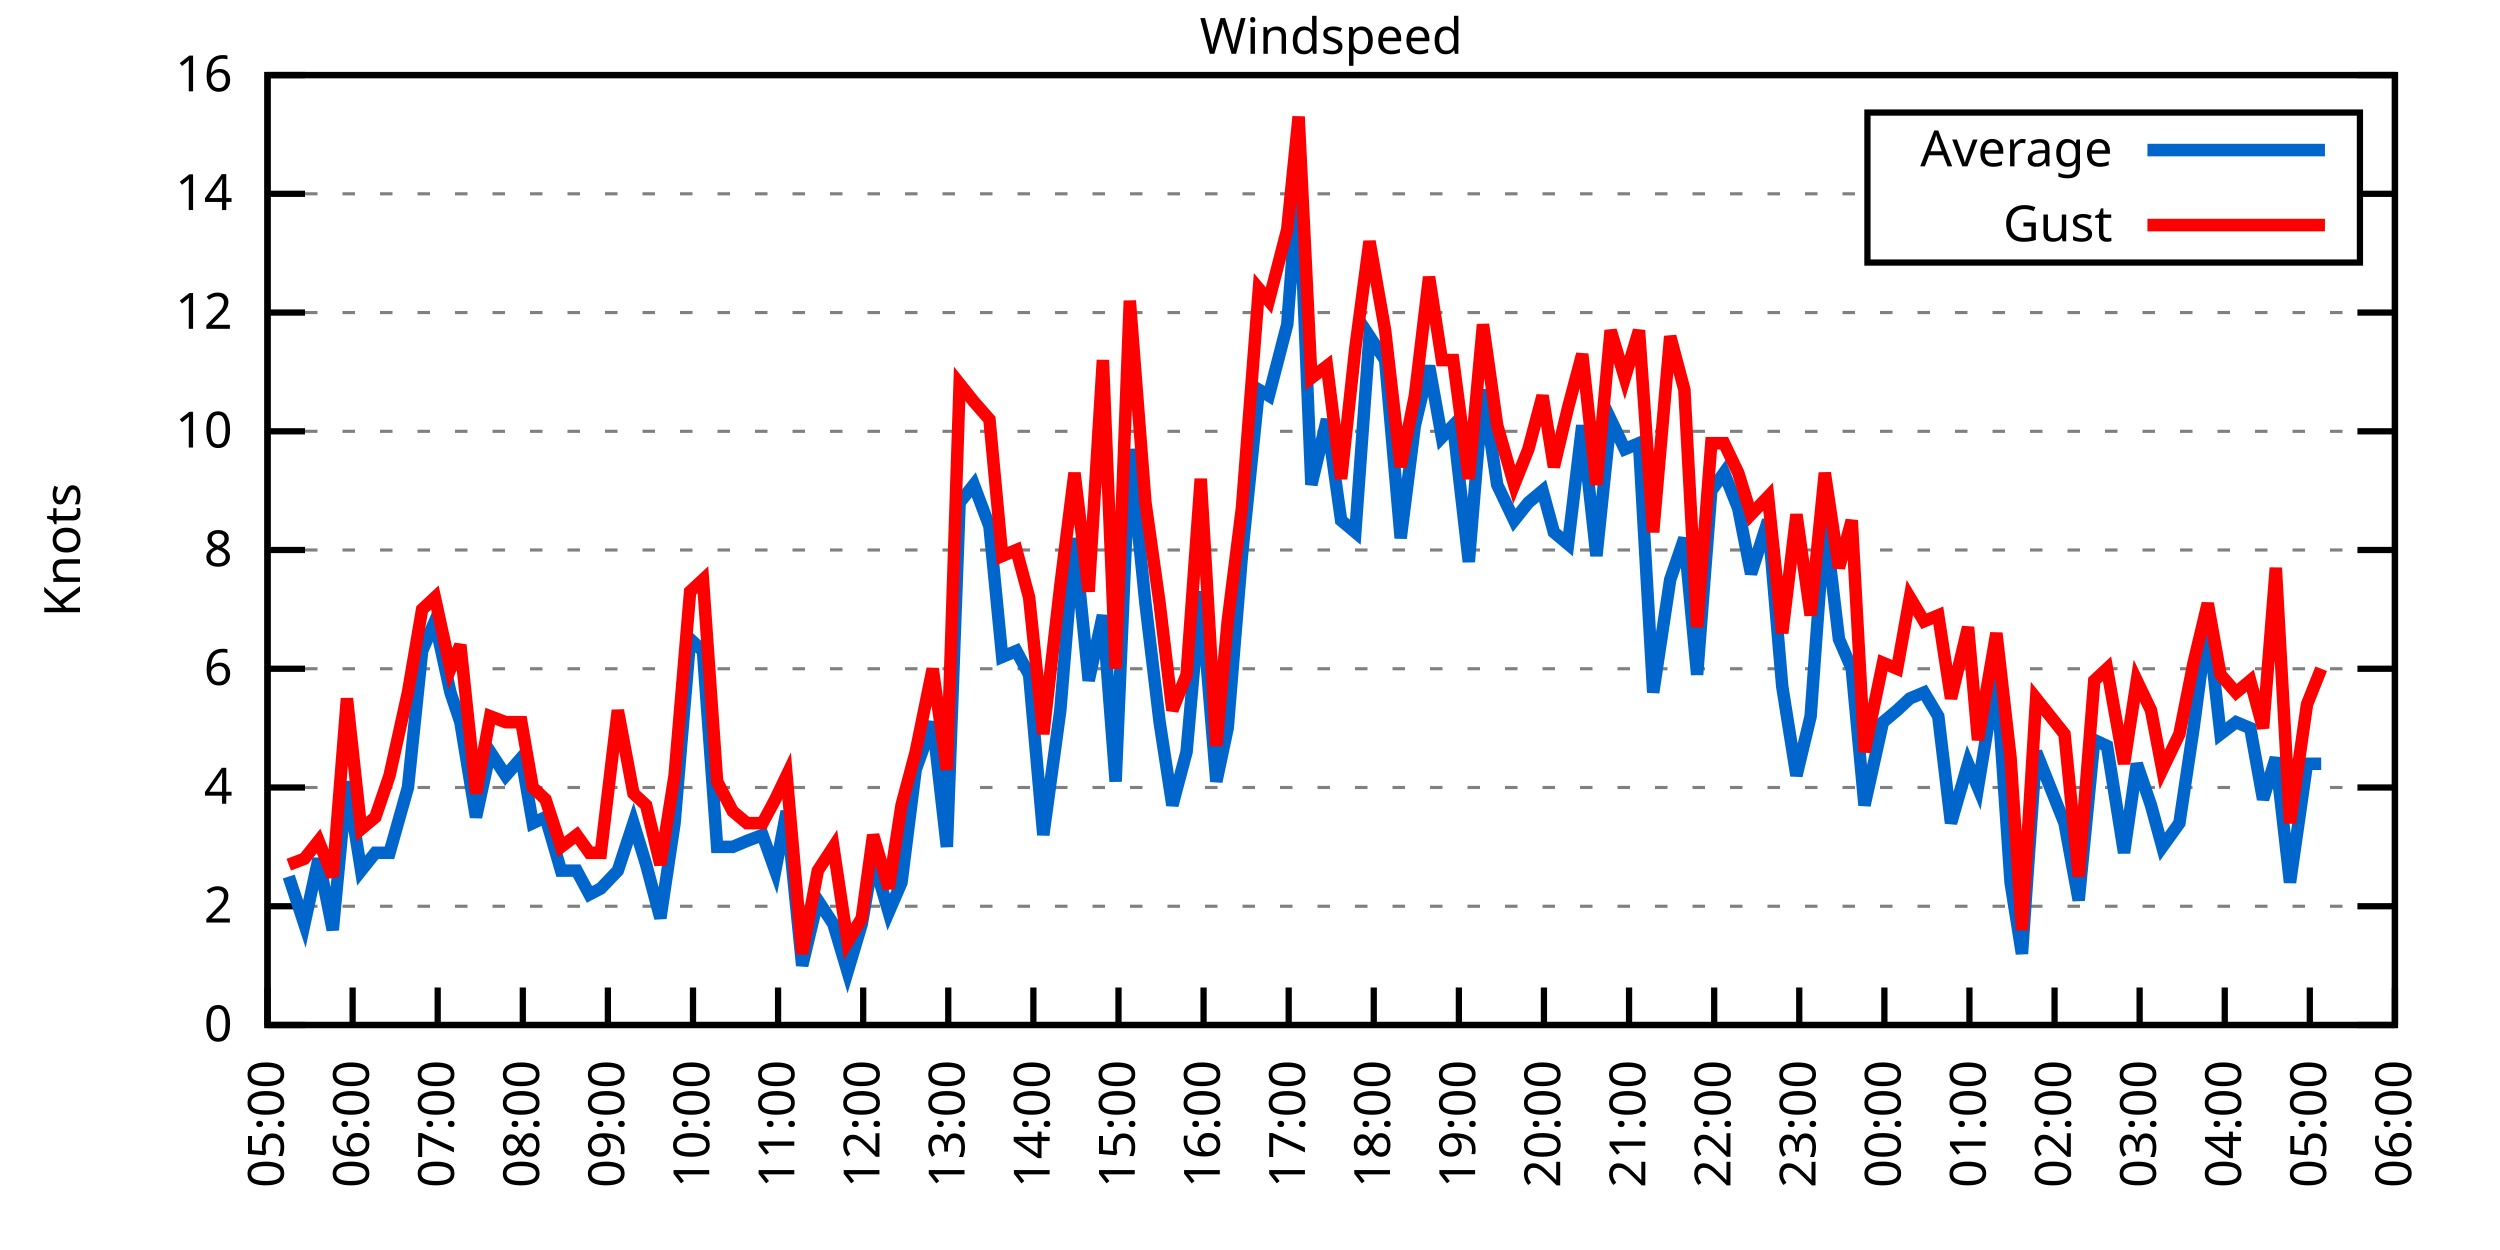
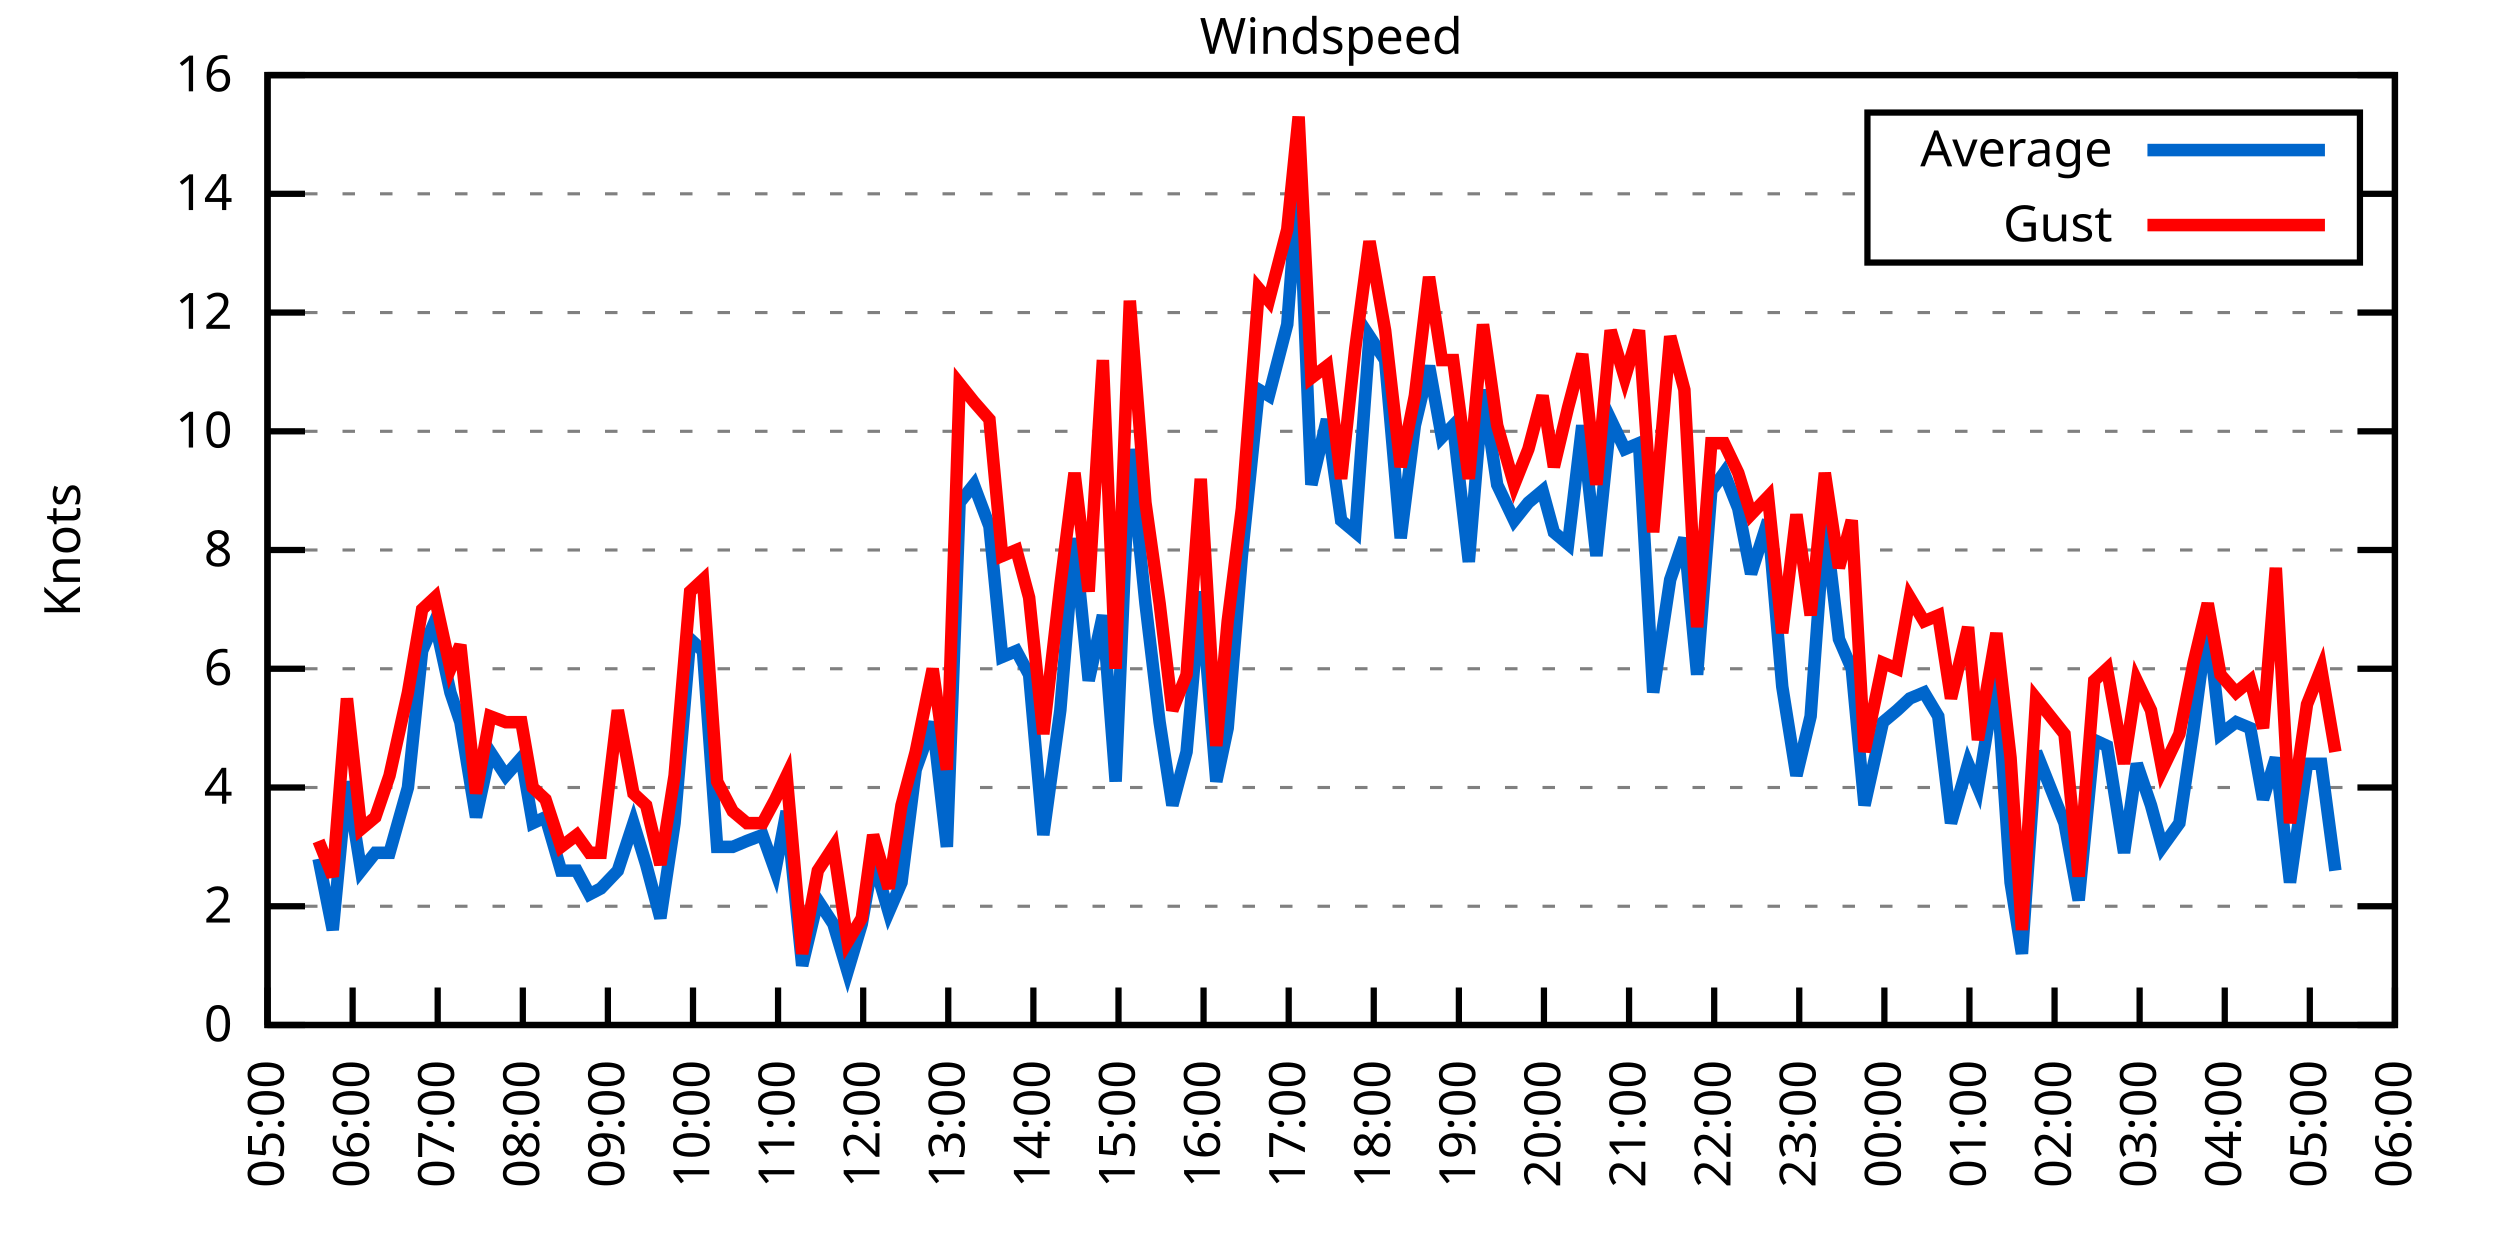
<svg xmlns="http://www.w3.org/2000/svg" xmlns:xlink="http://www.w3.org/1999/xlink" width="400" height="200" viewBox="0 0 400 200">
  <g id="gnuplot_canvas">
    <rect x="0" y="0" width="400" height="200" fill="none" />
    <defs>
      <circle id="gpDot" r="0.5" stroke-width="0.5" stroke="currentColor" />
      <path id="gpPt0" stroke-width="0.333" stroke="currentColor" d="M-1,0 h2 M0,-1 v2" />
      <path id="gpPt1" stroke-width="0.333" stroke="currentColor" d="M-1,-1 L1,1 M1,-1 L-1,1" />
      <path id="gpPt2" stroke-width="0.333" stroke="currentColor" d="M-1,0 L1,0 M0,-1 L0,1 M-1,-1 L1,1 M-1,1 L1,-1" />
      <rect id="gpPt3" stroke-width="0.333" stroke="currentColor" x="-1" y="-1" width="2" height="2" />
      <rect id="gpPt4" stroke-width="0.333" stroke="currentColor" fill="currentColor" x="-1" y="-1" width="2" height="2" />
      <circle id="gpPt5" stroke-width="0.333" stroke="currentColor" cx="0" cy="0" r="1" />
      <use xlink:href="#gpPt5" id="gpPt6" fill="currentColor" stroke="none" />
      <path id="gpPt7" stroke-width="0.333" stroke="currentColor" d="M0,-1.33 L-1.33,0.67 L1.33,0.67 z" />
      <use xlink:href="#gpPt7" id="gpPt8" fill="currentColor" stroke="none" />
      <use xlink:href="#gpPt7" id="gpPt9" stroke="currentColor" transform="rotate(180)" />
      <use xlink:href="#gpPt9" id="gpPt10" fill="currentColor" stroke="none" />
      <use xlink:href="#gpPt3" id="gpPt11" stroke="currentColor" transform="rotate(45)" />
      <use xlink:href="#gpPt11" id="gpPt12" fill="currentColor" stroke="none" />
      <path id="gpPt13" stroke-width="0.333" stroke="currentColor" d="M0,1.330 L1.265,0.411 L0.782,-1.067 L-0.782,-1.076 L-1.265,0.411 z" />
      <use xlink:href="#gpPt13" id="gpPt14" fill="currentColor" stroke="none" />
      <filter id="textbox" filterUnits="objectBoundingBox" x="0" y="0" height="1" width="1">
        <feFlood flood-color="white" flood-opacity="1" result="bgnd" />
        <feComposite in="SourceGraphic" in2="bgnd" operator="atop" />
      </filter>
      <filter id="greybox" filterUnits="objectBoundingBox" x="0" y="0" height="1" width="1">
        <feFlood flood-color="lightgrey" flood-opacity="1" result="grey" />
        <feComposite in="SourceGraphic" in2="grey" operator="atop" />
      </filter>
    </defs>
    <g fill="none" color="white" stroke="currentColor" stroke-width="1.00" stroke-linecap="butt" stroke-linejoin="miter">
</g>
    <g fill="none" color="black" stroke="currentColor" stroke-width="1.00" stroke-linecap="butt" stroke-linejoin="miter">
      <g stroke="none" shape-rendering="crispEdges">
        <polygon fill="rgb(255, 255, 255)" points="42.80,164.00 383.18,164.00 383.18,12.02 42.80,12.02 " />
      </g>
    </g>
    <g fill="none" color="black" stroke="currentColor" stroke-width="1.00" stroke-linecap="butt" stroke-linejoin="miter">
</g>
    <g fill="none" color="black" stroke="black" stroke-width="0.50" stroke-linecap="butt" stroke-linejoin="miter">
</g>
    <g fill="none" color="gray" stroke="currentColor" stroke-width="0.50" stroke-linecap="butt" stroke-linejoin="miter">
      <path stroke="gray" stroke-dasharray="2,4" class="gridline" d="M42.80,164.00 L383.19,164.00  " />
    </g>
    <g fill="none" color="gray" stroke="gray" stroke-width="1.00" stroke-linecap="butt" stroke-linejoin="miter">
</g>
    <g fill="none" color="black" stroke="currentColor" stroke-width="1.00" stroke-linecap="butt" stroke-linejoin="miter">
      <path stroke="black" d="M42.80,164.00 L48.80,164.00 M383.19,164.00 L377.19,164.00  " />
      <g transform="translate(37.20,166.60)" stroke="none" fill="black" font-family="Sans" font-size="8.00" text-anchor="end">
        <text>
          <tspan font-family="Sans"> 0</tspan>
        </text>
      </g>
    </g>
    <g fill="none" color="black" stroke="currentColor" stroke-width="1.00" stroke-linecap="butt" stroke-linejoin="miter">
</g>
    <g fill="none" color="black" stroke="black" stroke-width="0.50" stroke-linecap="butt" stroke-linejoin="miter">
</g>
    <g fill="none" color="gray" stroke="currentColor" stroke-width="0.50" stroke-linecap="butt" stroke-linejoin="miter">
      <path stroke="gray" stroke-dasharray="2,4" class="gridline" d="M42.80,145.00 L383.19,145.00  " />
    </g>
    <g fill="none" color="gray" stroke="gray" stroke-width="1.00" stroke-linecap="butt" stroke-linejoin="miter">
</g>
    <g fill="none" color="black" stroke="currentColor" stroke-width="1.00" stroke-linecap="butt" stroke-linejoin="miter">
      <path stroke="black" d="M42.80,145.00 L48.80,145.00 M383.19,145.00 L377.19,145.00  " />
      <g transform="translate(37.20,147.60)" stroke="none" fill="black" font-family="Sans" font-size="8.00" text-anchor="end">
        <text>
          <tspan font-family="Sans"> 2</tspan>
        </text>
      </g>
    </g>
    <g fill="none" color="black" stroke="currentColor" stroke-width="1.00" stroke-linecap="butt" stroke-linejoin="miter">
</g>
    <g fill="none" color="black" stroke="black" stroke-width="0.50" stroke-linecap="butt" stroke-linejoin="miter">
</g>
    <g fill="none" color="gray" stroke="currentColor" stroke-width="0.50" stroke-linecap="butt" stroke-linejoin="miter">
      <path stroke="gray" stroke-dasharray="2,4" class="gridline" d="M42.80,126.00 L383.19,126.00  " />
    </g>
    <g fill="none" color="gray" stroke="gray" stroke-width="1.00" stroke-linecap="butt" stroke-linejoin="miter">
</g>
    <g fill="none" color="black" stroke="currentColor" stroke-width="1.00" stroke-linecap="butt" stroke-linejoin="miter">
      <path stroke="black" d="M42.80,126.00 L48.80,126.00 M383.19,126.00 L377.19,126.00  " />
      <g transform="translate(37.20,128.60)" stroke="none" fill="black" font-family="Sans" font-size="8.00" text-anchor="end">
        <text>
          <tspan font-family="Sans"> 4</tspan>
        </text>
      </g>
    </g>
    <g fill="none" color="black" stroke="currentColor" stroke-width="1.00" stroke-linecap="butt" stroke-linejoin="miter">
</g>
    <g fill="none" color="black" stroke="black" stroke-width="0.50" stroke-linecap="butt" stroke-linejoin="miter">
</g>
    <g fill="none" color="gray" stroke="currentColor" stroke-width="0.50" stroke-linecap="butt" stroke-linejoin="miter">
      <path stroke="gray" stroke-dasharray="2,4" class="gridline" d="M42.80,107.00 L383.19,107.00  " />
    </g>
    <g fill="none" color="gray" stroke="gray" stroke-width="1.00" stroke-linecap="butt" stroke-linejoin="miter">
</g>
    <g fill="none" color="black" stroke="currentColor" stroke-width="1.00" stroke-linecap="butt" stroke-linejoin="miter">
      <path stroke="black" d="M42.80,107.00 L48.80,107.00 M383.19,107.00 L377.19,107.00  " />
      <g transform="translate(37.20,109.60)" stroke="none" fill="black" font-family="Sans" font-size="8.00" text-anchor="end">
        <text>
          <tspan font-family="Sans"> 6</tspan>
        </text>
      </g>
    </g>
    <g fill="none" color="black" stroke="currentColor" stroke-width="1.00" stroke-linecap="butt" stroke-linejoin="miter">
</g>
    <g fill="none" color="black" stroke="black" stroke-width="0.50" stroke-linecap="butt" stroke-linejoin="miter">
</g>
    <g fill="none" color="gray" stroke="currentColor" stroke-width="0.50" stroke-linecap="butt" stroke-linejoin="miter">
      <path stroke="gray" stroke-dasharray="2,4" class="gridline" d="M42.80,88.00 L383.19,88.00  " />
    </g>
    <g fill="none" color="gray" stroke="gray" stroke-width="1.00" stroke-linecap="butt" stroke-linejoin="miter">
</g>
    <g fill="none" color="black" stroke="currentColor" stroke-width="1.00" stroke-linecap="butt" stroke-linejoin="miter">
      <path stroke="black" d="M42.80,88.00 L48.80,88.00 M383.19,88.00 L377.19,88.00  " />
      <g transform="translate(37.20,90.60)" stroke="none" fill="black" font-family="Sans" font-size="8.00" text-anchor="end">
        <text>
          <tspan font-family="Sans"> 8</tspan>
        </text>
      </g>
    </g>
    <g fill="none" color="black" stroke="currentColor" stroke-width="1.00" stroke-linecap="butt" stroke-linejoin="miter">
</g>
    <g fill="none" color="black" stroke="black" stroke-width="0.50" stroke-linecap="butt" stroke-linejoin="miter">
</g>
    <g fill="none" color="gray" stroke="currentColor" stroke-width="0.50" stroke-linecap="butt" stroke-linejoin="miter">
      <path stroke="gray" stroke-dasharray="2,4" class="gridline" d="M42.80,69.01 L383.19,69.01  " />
    </g>
    <g fill="none" color="gray" stroke="gray" stroke-width="1.00" stroke-linecap="butt" stroke-linejoin="miter">
</g>
    <g fill="none" color="black" stroke="currentColor" stroke-width="1.00" stroke-linecap="butt" stroke-linejoin="miter">
      <path stroke="black" d="M42.80,69.01 L48.80,69.01 M383.19,69.01 L377.19,69.01  " />
      <g transform="translate(37.20,71.61)" stroke="none" fill="black" font-family="Sans" font-size="8.00" text-anchor="end">
        <text>
          <tspan font-family="Sans"> 10</tspan>
        </text>
      </g>
    </g>
    <g fill="none" color="black" stroke="currentColor" stroke-width="1.00" stroke-linecap="butt" stroke-linejoin="miter">
</g>
    <g fill="none" color="black" stroke="black" stroke-width="0.50" stroke-linecap="butt" stroke-linejoin="miter">
</g>
    <g fill="none" color="gray" stroke="currentColor" stroke-width="0.50" stroke-linecap="butt" stroke-linejoin="miter">
      <path stroke="gray" stroke-dasharray="2,4" class="gridline" d="M42.80,50.01 L383.19,50.01  " />
    </g>
    <g fill="none" color="gray" stroke="gray" stroke-width="1.00" stroke-linecap="butt" stroke-linejoin="miter">
</g>
    <g fill="none" color="black" stroke="currentColor" stroke-width="1.00" stroke-linecap="butt" stroke-linejoin="miter">
      <path stroke="black" d="M42.80,50.01 L48.80,50.01 M383.19,50.01 L377.19,50.01  " />
      <g transform="translate(37.20,52.61)" stroke="none" fill="black" font-family="Sans" font-size="8.00" text-anchor="end">
        <text>
          <tspan font-family="Sans"> 12</tspan>
        </text>
      </g>
    </g>
    <g fill="none" color="black" stroke="currentColor" stroke-width="1.00" stroke-linecap="butt" stroke-linejoin="miter">
</g>
    <g fill="none" color="black" stroke="black" stroke-width="0.50" stroke-linecap="butt" stroke-linejoin="miter">
</g>
    <g fill="none" color="gray" stroke="currentColor" stroke-width="0.50" stroke-linecap="butt" stroke-linejoin="miter">
      <path stroke="gray" stroke-dasharray="2,4" class="gridline" d="M42.80,31.01 L298.79,31.01 M377.59,31.01 L383.19,31.01  " />
    </g>
    <g fill="none" color="gray" stroke="gray" stroke-width="1.00" stroke-linecap="butt" stroke-linejoin="miter">
</g>
    <g fill="none" color="black" stroke="currentColor" stroke-width="1.00" stroke-linecap="butt" stroke-linejoin="miter">
      <path stroke="black" d="M42.80,31.01 L48.80,31.01 M383.19,31.01 L377.19,31.01  " />
      <g transform="translate(37.20,33.61)" stroke="none" fill="black" font-family="Sans" font-size="8.00" text-anchor="end">
        <text>
          <tspan font-family="Sans"> 14</tspan>
        </text>
      </g>
    </g>
    <g fill="none" color="black" stroke="currentColor" stroke-width="1.00" stroke-linecap="butt" stroke-linejoin="miter">
</g>
    <g fill="none" color="black" stroke="black" stroke-width="0.50" stroke-linecap="butt" stroke-linejoin="miter">
</g>
    <g fill="none" color="gray" stroke="currentColor" stroke-width="0.50" stroke-linecap="butt" stroke-linejoin="miter">
      <path stroke="gray" stroke-dasharray="2,4" class="gridline" d="M42.80,12.01 L383.19,12.01  " />
    </g>
    <g fill="none" color="gray" stroke="gray" stroke-width="1.00" stroke-linecap="butt" stroke-linejoin="miter">
</g>
    <g fill="none" color="black" stroke="currentColor" stroke-width="1.00" stroke-linecap="butt" stroke-linejoin="miter">
      <path stroke="black" d="M42.80,12.01 L48.80,12.01 M383.19,12.01 L377.19,12.01  " />
      <g transform="translate(37.20,14.61)" stroke="none" fill="black" font-family="Sans" font-size="8.00" text-anchor="end">
        <text>
          <tspan font-family="Sans"> 16</tspan>
        </text>
      </g>
    </g>
    <g fill="none" color="black" stroke="currentColor" stroke-width="1.00" stroke-linecap="butt" stroke-linejoin="miter">
      <path stroke="black" d="M42.80,164.00 L42.80,158.00  " />
      <g transform="translate(45.40,169.60) rotate(270.00)" stroke="none" fill="black" font-family="Sans" font-size="8.00" text-anchor="end">
        <text>
          <tspan font-family="Sans">05:00</tspan>
        </text>
      </g>
    </g>
    <g fill="none" color="black" stroke="currentColor" stroke-width="1.00" stroke-linecap="butt" stroke-linejoin="miter">
      <path stroke="black" d="M56.42,164.00 L56.42,158.00  " />
      <g transform="translate(59.02,169.60) rotate(270.00)" stroke="none" fill="black" font-family="Sans" font-size="8.00" text-anchor="end">
        <text>
          <tspan font-family="Sans">06:00</tspan>
        </text>
      </g>
    </g>
    <g fill="none" color="black" stroke="currentColor" stroke-width="1.00" stroke-linecap="butt" stroke-linejoin="miter">
      <path stroke="black" d="M70.03,164.00 L70.03,158.00  " />
      <g transform="translate(72.63,169.60) rotate(270.00)" stroke="none" fill="black" font-family="Sans" font-size="8.00" text-anchor="end">
        <text>
          <tspan font-family="Sans">07:00</tspan>
        </text>
      </g>
    </g>
    <g fill="none" color="black" stroke="currentColor" stroke-width="1.00" stroke-linecap="butt" stroke-linejoin="miter">
      <path stroke="black" d="M83.65,164.00 L83.65,158.00  " />
      <g transform="translate(86.25,169.60) rotate(270.00)" stroke="none" fill="black" font-family="Sans" font-size="8.00" text-anchor="end">
        <text>
          <tspan font-family="Sans">08:00</tspan>
        </text>
      </g>
    </g>
    <g fill="none" color="black" stroke="currentColor" stroke-width="1.00" stroke-linecap="butt" stroke-linejoin="miter">
      <path stroke="black" d="M97.26,164.00 L97.26,158.00  " />
      <g transform="translate(99.86,169.60) rotate(270.00)" stroke="none" fill="black" font-family="Sans" font-size="8.00" text-anchor="end">
        <text>
          <tspan font-family="Sans">09:00</tspan>
        </text>
      </g>
    </g>
    <g fill="none" color="black" stroke="currentColor" stroke-width="1.00" stroke-linecap="butt" stroke-linejoin="miter">
      <path stroke="black" d="M110.88,164.00 L110.88,158.00  " />
      <g transform="translate(113.48,169.60) rotate(270.00)" stroke="none" fill="black" font-family="Sans" font-size="8.00" text-anchor="end">
        <text>
          <tspan font-family="Sans">10:00</tspan>
        </text>
      </g>
    </g>
    <g fill="none" color="black" stroke="currentColor" stroke-width="1.00" stroke-linecap="butt" stroke-linejoin="miter">
      <path stroke="black" d="M124.49,164.00 L124.49,158.00  " />
      <g transform="translate(127.09,169.60) rotate(270.00)" stroke="none" fill="black" font-family="Sans" font-size="8.00" text-anchor="end">
        <text>
          <tspan font-family="Sans">11:00</tspan>
        </text>
      </g>
    </g>
    <g fill="none" color="black" stroke="currentColor" stroke-width="1.00" stroke-linecap="butt" stroke-linejoin="miter">
      <path stroke="black" d="M138.11,164.00 L138.11,158.00  " />
      <g transform="translate(140.71,169.60) rotate(270.00)" stroke="none" fill="black" font-family="Sans" font-size="8.00" text-anchor="end">
        <text>
          <tspan font-family="Sans">12:00</tspan>
        </text>
      </g>
    </g>
    <g fill="none" color="black" stroke="currentColor" stroke-width="1.00" stroke-linecap="butt" stroke-linejoin="miter">
      <path stroke="black" d="M151.72,164.00 L151.72,158.00  " />
      <g transform="translate(154.32,169.60) rotate(270.00)" stroke="none" fill="black" font-family="Sans" font-size="8.00" text-anchor="end">
        <text>
          <tspan font-family="Sans">13:00</tspan>
        </text>
      </g>
    </g>
    <g fill="none" color="black" stroke="currentColor" stroke-width="1.00" stroke-linecap="butt" stroke-linejoin="miter">
      <path stroke="black" d="M165.34,164.00 L165.34,158.00  " />
      <g transform="translate(167.94,169.60) rotate(270.00)" stroke="none" fill="black" font-family="Sans" font-size="8.00" text-anchor="end">
        <text>
          <tspan font-family="Sans">14:00</tspan>
        </text>
      </g>
    </g>
    <g fill="none" color="black" stroke="currentColor" stroke-width="1.00" stroke-linecap="butt" stroke-linejoin="miter">
      <path stroke="black" d="M178.96,164.00 L178.96,158.00  " />
      <g transform="translate(181.56,169.60) rotate(270.00)" stroke="none" fill="black" font-family="Sans" font-size="8.00" text-anchor="end">
        <text>
          <tspan font-family="Sans">15:00</tspan>
        </text>
      </g>
    </g>
    <g fill="none" color="black" stroke="currentColor" stroke-width="1.00" stroke-linecap="butt" stroke-linejoin="miter">
      <path stroke="black" d="M192.57,164.00 L192.57,158.00  " />
      <g transform="translate(195.17,169.60) rotate(270.00)" stroke="none" fill="black" font-family="Sans" font-size="8.00" text-anchor="end">
        <text>
          <tspan font-family="Sans">16:00</tspan>
        </text>
      </g>
    </g>
    <g fill="none" color="black" stroke="currentColor" stroke-width="1.00" stroke-linecap="butt" stroke-linejoin="miter">
      <path stroke="black" d="M206.19,164.00 L206.19,158.00  " />
      <g transform="translate(208.79,169.60) rotate(270.00)" stroke="none" fill="black" font-family="Sans" font-size="8.00" text-anchor="end">
        <text>
          <tspan font-family="Sans">17:00</tspan>
        </text>
      </g>
    </g>
    <g fill="none" color="black" stroke="currentColor" stroke-width="1.00" stroke-linecap="butt" stroke-linejoin="miter">
      <path stroke="black" d="M219.80,164.00 L219.80,158.00  " />
      <g transform="translate(222.40,169.60) rotate(270.00)" stroke="none" fill="black" font-family="Sans" font-size="8.00" text-anchor="end">
        <text>
          <tspan font-family="Sans">18:00</tspan>
        </text>
      </g>
    </g>
    <g fill="none" color="black" stroke="currentColor" stroke-width="1.00" stroke-linecap="butt" stroke-linejoin="miter">
      <path stroke="black" d="M233.42,164.00 L233.42,158.00  " />
      <g transform="translate(236.02,169.60) rotate(270.00)" stroke="none" fill="black" font-family="Sans" font-size="8.00" text-anchor="end">
        <text>
          <tspan font-family="Sans">19:00</tspan>
        </text>
      </g>
    </g>
    <g fill="none" color="black" stroke="currentColor" stroke-width="1.00" stroke-linecap="butt" stroke-linejoin="miter">
      <path stroke="black" d="M247.03,164.00 L247.03,158.00  " />
      <g transform="translate(249.63,169.60) rotate(270.00)" stroke="none" fill="black" font-family="Sans" font-size="8.00" text-anchor="end">
        <text>
          <tspan font-family="Sans">20:00</tspan>
        </text>
      </g>
    </g>
    <g fill="none" color="black" stroke="currentColor" stroke-width="1.00" stroke-linecap="butt" stroke-linejoin="miter">
      <path stroke="black" d="M260.65,164.00 L260.65,158.00  " />
      <g transform="translate(263.25,169.60) rotate(270.00)" stroke="none" fill="black" font-family="Sans" font-size="8.00" text-anchor="end">
        <text>
          <tspan font-family="Sans">21:00</tspan>
        </text>
      </g>
    </g>
    <g fill="none" color="black" stroke="currentColor" stroke-width="1.00" stroke-linecap="butt" stroke-linejoin="miter">
      <path stroke="black" d="M274.27,164.00 L274.27,158.00  " />
      <g transform="translate(276.87,169.60) rotate(270.00)" stroke="none" fill="black" font-family="Sans" font-size="8.00" text-anchor="end">
        <text>
          <tspan font-family="Sans">22:00</tspan>
        </text>
      </g>
    </g>
    <g fill="none" color="black" stroke="currentColor" stroke-width="1.00" stroke-linecap="butt" stroke-linejoin="miter">
      <path stroke="black" d="M287.88,164.00 L287.88,158.00  " />
      <g transform="translate(290.48,169.60) rotate(270.00)" stroke="none" fill="black" font-family="Sans" font-size="8.00" text-anchor="end">
        <text>
          <tspan font-family="Sans">23:00</tspan>
        </text>
      </g>
    </g>
    <g fill="none" color="black" stroke="currentColor" stroke-width="1.00" stroke-linecap="butt" stroke-linejoin="miter">
      <path stroke="black" d="M301.50,164.00 L301.50,158.00  " />
      <g transform="translate(304.10,169.60) rotate(270.00)" stroke="none" fill="black" font-family="Sans" font-size="8.00" text-anchor="end">
        <text>
          <tspan font-family="Sans">00:00</tspan>
        </text>
      </g>
    </g>
    <g fill="none" color="black" stroke="currentColor" stroke-width="1.00" stroke-linecap="butt" stroke-linejoin="miter">
      <path stroke="black" d="M315.11,164.00 L315.11,158.00  " />
      <g transform="translate(317.71,169.60) rotate(270.00)" stroke="none" fill="black" font-family="Sans" font-size="8.00" text-anchor="end">
        <text>
          <tspan font-family="Sans">01:00</tspan>
        </text>
      </g>
    </g>
    <g fill="none" color="black" stroke="currentColor" stroke-width="1.00" stroke-linecap="butt" stroke-linejoin="miter">
      <path stroke="black" d="M328.73,164.00 L328.73,158.00  " />
      <g transform="translate(331.33,169.60) rotate(270.00)" stroke="none" fill="black" font-family="Sans" font-size="8.00" text-anchor="end">
        <text>
          <tspan font-family="Sans">02:00</tspan>
        </text>
      </g>
    </g>
    <g fill="none" color="black" stroke="currentColor" stroke-width="1.00" stroke-linecap="butt" stroke-linejoin="miter">
      <path stroke="black" d="M342.34,164.00 L342.34,158.00  " />
      <g transform="translate(344.94,169.60) rotate(270.00)" stroke="none" fill="black" font-family="Sans" font-size="8.00" text-anchor="end">
        <text>
          <tspan font-family="Sans">03:00</tspan>
        </text>
      </g>
    </g>
    <g fill="none" color="black" stroke="currentColor" stroke-width="1.00" stroke-linecap="butt" stroke-linejoin="miter">
      <path stroke="black" d="M355.96,164.00 L355.96,158.00  " />
      <g transform="translate(358.56,169.60) rotate(270.00)" stroke="none" fill="black" font-family="Sans" font-size="8.00" text-anchor="end">
        <text>
          <tspan font-family="Sans">04:00</tspan>
        </text>
      </g>
    </g>
    <g fill="none" color="black" stroke="currentColor" stroke-width="1.00" stroke-linecap="butt" stroke-linejoin="miter">
      <path stroke="black" d="M369.57,164.00 L369.57,158.00  " />
      <g transform="translate(372.17,169.60) rotate(270.00)" stroke="none" fill="black" font-family="Sans" font-size="8.00" text-anchor="end">
        <text>
          <tspan font-family="Sans">05:00</tspan>
        </text>
      </g>
    </g>
    <g fill="none" color="black" stroke="currentColor" stroke-width="1.00" stroke-linecap="butt" stroke-linejoin="miter">
      <path stroke="black" d="M383.19,164.00 L383.19,158.00  " />
      <g transform="translate(385.79,169.60) rotate(270.00)" stroke="none" fill="black" font-family="Sans" font-size="8.00" text-anchor="end">
        <text>
          <tspan font-family="Sans">06:00</tspan>
        </text>
      </g>
    </g>
    <g fill="none" color="black" stroke="currentColor" stroke-width="1.00" stroke-linecap="butt" stroke-linejoin="miter">
</g>
    <g fill="none" color="black" stroke="currentColor" stroke-width="1.00" stroke-linecap="butt" stroke-linejoin="miter">
      <path stroke="black" d="M42.80,12.01 L42.80,164.00 L383.19,164.00 L383.19,12.01 L42.80,12.01 Z  " />
    </g>
    <g fill="none" color="black" stroke="currentColor" stroke-width="1.00" stroke-linecap="butt" stroke-linejoin="miter">
</g>
    <g fill="none" color="black" stroke="currentColor" stroke-width="1.00" stroke-linecap="butt" stroke-linejoin="miter">
      <path stroke="black" d="M298.79,42.01 L298.79,18.01 L377.59,18.01 L377.59,42.01 L298.79,42.01 Z  " />
    </g>
    <g id="Windspeed_plot_1">
      <g fill="none" color="white" stroke="black" stroke-width="2.00" stroke-linecap="butt" stroke-linejoin="miter">
</g>
      <g fill="none" color="black" stroke="currentColor" stroke-width="2.00" stroke-linecap="butt" stroke-linejoin="miter">
        <g transform="translate(337.99,26.61)" stroke="none" fill="black" font-family="Sans" font-size="8.00" text-anchor="end">
          <text>
            <tspan font-family="Sans">Average</tspan>
          </text>
        </g>
      </g>
      <g fill="none" color="black" stroke="currentColor" stroke-width="2.00" stroke-linecap="butt" stroke-linejoin="miter">
-         <path stroke="rgb(  0, 102, 204)" d="M343.59,24.01 L371.99,24.01 M46.20,140.25 L48.70,147.85 L50.97,137.40 L53.24,148.80 L55.51,125.05 L57.78,139.30   L60.05,136.45 L62.32,136.45 L65.27,126.00 L67.54,104.15 L69.58,99.40 L72.07,110.80 L73.66,115.55 L76.16,130.75   L78.43,120.30 L80.92,124.10 L83.42,121.25 L85.24,131.70 L87.28,130.75 L89.77,139.30 L92.27,139.30 L94.31,143.10   L96.13,142.15 L98.85,139.30 L101.35,131.70 L103.39,138.35 L105.66,146.90 L107.93,131.70 L110.42,102.25 L112.47,104.15   L114.74,135.50 L117.23,135.50 L119.50,134.55 L122.00,133.60 L124.04,139.30 L125.86,129.80 L128.35,154.50 L130.85,144.05   L133.34,147.85 L135.61,155.45 L137.88,147.85 L139.70,137.40 L142.19,145.95 L144.24,141.20 L146.51,123.15 L149.23,115.55   L151.50,135.50 L153.54,80.41 L155.81,77.56 L158.31,84.21 L160.35,105.10 L162.62,104.15 L164.66,107.95 L166.93,133.60   L169.65,113.65 L171.92,86.11 L174.19,108.90 L176.46,98.45 L178.50,125.05 L180.77,71.86 L183.27,96.55 L185.54,115.55   L187.58,128.85 L189.85,120.30 L192.12,94.65 L194.61,125.05 L196.43,116.50 L198.70,88.95 L201.42,62.36 L203.01,63.31   L205.96,51.91 L207.78,28.16 L209.82,77.56 L212.31,67.11 L214.58,83.26 L216.85,85.16 L219.12,53.81 L221.62,57.61   L224.11,86.11 L226.38,68.06 L228.65,58.56 L230.70,69.96 L232.51,68.06 L235.01,89.90 L237.28,62.36 L239.55,77.56   L242.27,83.26 L244.54,80.41 L246.81,78.51 L248.62,85.16 L250.89,87.06 L253.16,68.06 L255.43,88.95 L257.70,67.11   L259.97,71.86 L262.24,70.91 L264.51,110.80 L267.23,92.75 L269.50,86.11 L271.54,107.95 L273.81,78.51 L275.85,75.66   L278.12,81.36 L280.17,91.80 L282.89,83.26 L285.16,109.85 L287.43,124.10 L289.70,114.60 L291.97,83.26 L294.23,102.25   L296.28,107.00 L298.32,128.85 L301.27,115.55 L303.54,113.65 L305.58,111.75 L307.85,110.80 L310.12,114.60 L312.16,131.70   L314.89,122.20 L316.47,126.00 L319.42,107.95 L321.69,141.20 L323.51,152.60 L325.78,120.30 L330.32,131.70 L332.59,144.05   L335.08,118.40 L337.12,119.35 L339.85,136.45 L341.89,122.20 L344.16,128.85 L345.97,135.50 L348.70,131.70 L350.97,116.50   L353.24,99.40 L355.28,117.45 L357.77,115.55 L360.04,116.50 L362.09,127.90 L364.13,121.25 L366.40,141.20 L369.12,122.20   L371.39,122.20  " />
+         <path stroke="rgb(  0, 102, 204)" d="M343.59,24.01 L371.99,24.01 M50.97,137.40 L53.24,148.80 L55.51,125.05 L57.78,139.30 L60.05,136.45 L62.32,136.45   L65.27,126.00 L67.54,104.15 L69.58,99.40 L72.07,110.80 L73.66,115.55 L76.16,130.75 L78.43,120.30 L80.92,124.10   L83.42,121.25 L85.24,131.70 L87.28,130.75 L89.77,139.30 L92.27,139.30 L94.31,143.10 L96.13,142.15 L98.85,139.30   L101.35,131.70 L103.39,138.35 L105.66,146.90 L107.93,131.70 L110.42,102.25 L112.47,104.15 L114.74,135.50 L117.23,135.50   L119.50,134.55 L122.00,133.60 L124.04,139.30 L125.86,129.80 L128.35,154.50 L130.85,144.05 L133.34,147.85 L135.61,155.45   L137.88,147.85 L139.70,137.40 L142.19,145.95 L144.24,141.20 L146.51,123.15 L149.23,115.55 L151.50,135.50 L153.54,80.41   L155.81,77.56 L158.31,84.21 L160.35,105.10 L162.62,104.15 L164.66,107.95 L166.93,133.60 L169.65,113.65 L171.92,86.11   L174.19,108.90 L176.46,98.45 L178.50,125.05 L180.77,71.86 L183.27,96.55 L185.54,115.55 L187.58,128.85 L189.85,120.30   L192.12,94.65 L194.61,125.05 L196.43,116.50 L198.70,88.95 L201.42,62.36 L203.01,63.31 L205.96,51.91 L207.78,28.16   L209.82,77.56 L212.31,67.11 L214.58,83.26 L216.85,85.16 L219.12,53.81 L221.62,57.61 L224.11,86.11 L226.38,68.06   L228.65,58.56 L230.70,69.96 L232.51,68.06 L235.01,89.90 L237.28,62.36 L239.55,77.56 L242.27,83.26 L244.54,80.41   L246.81,78.51 L248.62,85.16 L250.89,87.06 L253.16,68.06 L255.43,88.95 L257.70,67.11 L259.97,71.86 L262.24,70.91   L264.51,110.80 L267.23,92.75 L269.50,86.11 L271.54,107.95 L273.81,78.51 L275.85,75.66 L278.12,81.36 L280.17,91.80   L282.89,83.26 L285.16,109.85 L287.43,124.10 L289.70,114.60 L291.97,83.26 L294.23,102.25 L296.28,107.00 L298.32,128.85   L301.27,115.55 L303.54,113.65 L305.58,111.75 L307.85,110.80 L310.12,114.60 L312.16,131.70 L314.89,122.20 L316.47,126.00   L319.42,107.95 L321.69,141.20 L323.51,152.60 L325.78,120.30 L330.32,131.70 L332.59,144.05 L335.08,118.40 L337.12,119.35   L339.85,136.45 L341.89,122.20 L344.16,128.85 L345.97,135.50 L348.70,131.70 L350.97,116.50 L353.24,99.40 L355.28,117.45   L357.77,115.55 L360.04,116.50 L362.09,127.90 L364.13,121.25 L366.40,141.20 L369.12,122.20 L371.39,122.20 L373.66,139.30    " />
      </g>
    </g>
    <g id="Windspeed_plot_2">
      <g fill="none" color="black" stroke="currentColor" stroke-width="2.00" stroke-linecap="butt" stroke-linejoin="miter">
        <g transform="translate(337.99,38.61)" stroke="none" fill="black" font-family="Sans" font-size="8.00" text-anchor="end">
          <text>
            <tspan font-family="Sans">Gust</tspan>
          </text>
        </g>
      </g>
      <g fill="none" color="black" stroke="currentColor" stroke-width="2.00" stroke-linecap="butt" stroke-linejoin="miter">
-         <path stroke="rgb(255,   0,   0)" d="M343.59,36.01 L371.99,36.01 M46.20,138.35 L48.70,137.40 L50.97,134.55 L53.24,140.25 L55.51,111.75 L57.78,132.65   L60.05,130.75 L62.32,124.10 L65.27,110.80 L67.54,97.50 L69.58,95.60 L72.07,107.00 L73.66,103.20 L76.16,126.95   L78.43,114.60 L80.92,115.55 L83.42,115.55 L85.24,126.00 L87.28,127.90 L89.77,135.50 L92.27,133.60 L94.31,136.45   L96.13,136.45 L98.85,113.65 L101.35,126.95 L103.39,128.85 L105.66,138.35 L107.93,124.10 L110.42,94.65 L112.47,92.75   L114.74,125.05 L117.23,129.80 L119.50,131.70 L122.00,131.70 L124.04,127.90 L125.86,124.10 L128.35,152.60 L130.85,139.30   L133.34,135.50 L135.61,150.70 L137.88,146.90 L139.70,133.60 L142.19,142.15 L144.24,128.85 L146.51,120.30 L149.23,107.00   L151.50,123.15 L153.54,61.41 L155.81,64.26 L158.31,67.11 L160.35,88.95 L162.62,88.00 L164.66,95.60 L166.93,117.45   L169.65,93.70 L171.92,75.66 L174.19,94.65 L176.46,57.61 L178.50,107.00 L180.77,48.11 L183.27,80.41 L185.54,96.55   L187.58,113.65 L189.85,107.95 L192.12,76.61 L194.61,119.35 L196.43,99.40 L198.70,81.36 L201.42,46.21 L203.01,48.11   L205.96,36.71 L207.78,18.66 L209.82,60.46 L212.31,58.56 L214.58,76.61 L216.85,55.71 L219.12,38.61 L221.62,52.86   L224.11,74.71 L226.38,63.31 L228.65,44.31 L230.70,57.61 L232.51,57.61 L235.01,76.61 L237.28,51.91 L239.55,68.06   L242.27,77.56 L244.54,71.86 L246.81,63.31 L248.62,74.71 L250.89,65.21 L253.16,56.66 L255.43,77.56 L257.70,52.86   L259.97,60.46 L262.24,52.86 L264.51,85.16 L267.23,53.81 L269.50,62.36 L271.54,100.35 L273.81,70.91 L275.85,70.91   L278.12,75.66 L280.17,82.31 L282.89,79.46 L285.16,101.30 L287.43,82.31 L289.70,98.45 L291.97,75.66 L294.23,90.85   L296.28,83.26 L298.32,120.30 L301.27,106.05 L303.54,107.00 L305.58,95.60 L307.85,99.40 L310.12,98.45 L312.16,111.75   L314.89,100.35 L316.47,118.40 L319.42,101.30 L321.69,121.25 L323.51,148.80 L325.78,111.75 L330.32,117.45 L332.59,140.25   L335.08,108.90 L337.12,107.00 L339.85,122.20 L341.89,108.90 L344.16,113.65 L345.97,123.15 L348.70,117.45 L350.97,106.05   L353.24,96.55 L355.28,107.95 L357.77,110.80 L360.04,108.90 L362.09,116.50 L364.13,90.85 L366.40,131.70 L369.12,112.70   L371.39,107.00  " />
+         <path stroke="rgb(255,   0,   0)" d="M343.59,36.01 L371.99,36.01 M50.97,134.55 L53.24,140.25 L55.51,111.75 L57.78,132.65 L60.05,130.75 L62.32,124.10   L65.27,110.80 L67.54,97.50 L69.58,95.60 L72.07,107.00 L73.66,103.20 L76.16,126.95 L78.43,114.60 L80.92,115.55   L83.42,115.55 L85.24,126.00 L87.28,127.90 L89.77,135.50 L92.27,133.60 L94.31,136.45 L96.13,136.45 L98.85,113.65   L101.35,126.95 L103.39,128.85 L105.66,138.35 L107.93,124.10 L110.42,94.65 L112.47,92.75 L114.74,125.05 L117.23,129.80   L119.50,131.70 L122.00,131.70 L124.04,127.90 L125.86,124.10 L128.35,152.60 L130.85,139.30 L133.34,135.50 L135.61,150.70   L137.88,146.90 L139.70,133.60 L142.19,142.15 L144.24,128.85 L146.51,120.30 L149.23,107.00 L151.50,123.15 L153.54,61.41   L155.81,64.26 L158.31,67.11 L160.35,88.95 L162.62,88.00 L164.66,95.60 L166.93,117.45 L169.65,93.70 L171.92,75.66   L174.19,94.65 L176.46,57.61 L178.50,107.00 L180.77,48.11 L183.27,80.41 L185.54,96.55 L187.58,113.65 L189.85,107.95   L192.12,76.61 L194.61,119.35 L196.43,99.40 L198.70,81.36 L201.42,46.21 L203.01,48.11 L205.96,36.71 L207.78,18.66   L209.82,60.46 L212.31,58.56 L214.58,76.61 L216.85,55.71 L219.12,38.61 L221.62,52.86 L224.11,74.71 L226.38,63.31   L228.65,44.31 L230.70,57.61 L232.51,57.61 L235.01,76.61 L237.28,51.91 L239.55,68.06 L242.27,77.56 L244.54,71.86   L246.81,63.31 L248.62,74.71 L250.89,65.21 L253.16,56.66 L255.43,77.56 L257.70,52.86 L259.97,60.46 L262.24,52.86   L264.51,85.16 L267.23,53.81 L269.50,62.36 L271.54,100.35 L273.81,70.91 L275.85,70.91 L278.12,75.66 L280.17,82.31   L282.89,79.46 L285.16,101.30 L287.43,82.31 L289.70,98.45 L291.97,75.66 L294.23,90.85 L296.28,83.26 L298.32,120.30   L301.27,106.05 L303.54,107.00 L305.58,95.60 L307.85,99.40 L310.12,98.45 L312.16,111.75 L314.89,100.35 L316.47,118.40   L319.42,101.30 L321.69,121.25 L323.51,148.80 L325.78,111.75 L330.32,117.45 L332.59,140.25 L335.08,108.90 L337.12,107.00   L339.85,122.20 L341.89,108.90 L344.16,113.65 L345.97,123.15 L348.70,117.45 L350.97,106.05 L353.24,96.55 L355.28,107.95   L357.77,110.80 L360.04,108.90 L362.09,116.50 L364.13,90.85 L366.40,131.70 L369.12,112.70 L371.39,107.00 L373.66,120.30    " />
      </g>
    </g>
    <g fill="none" color="black" stroke="currentColor" stroke-width="2.00" stroke-linecap="butt" stroke-linejoin="miter">
</g>
    <g fill="none" color="black" stroke="black" stroke-width="1.00" stroke-linecap="butt" stroke-linejoin="miter">
</g>
    <g fill="none" color="black" stroke="currentColor" stroke-width="1.00" stroke-linecap="butt" stroke-linejoin="miter">
      <path stroke="black" d="M42.80,12.01 L42.80,164.00 L383.19,164.00 L383.19,12.01 L42.80,12.01 Z  " />
      <g transform="translate(12.80,88.01) rotate(270.00)" stroke="none" fill="black" font-family="Sans" font-size="8.00" text-anchor="middle">
        <text>
          <tspan font-family="Sans">Knots</tspan>
        </text>
      </g>
    </g>
    <g fill="none" color="black" stroke="currentColor" stroke-width="1.00" stroke-linecap="butt" stroke-linejoin="miter">
</g>
    <g fill="none" color="black" stroke="currentColor" stroke-width="1.00" stroke-linecap="butt" stroke-linejoin="miter">
      <g transform="translate(212.99,8.61)" stroke="none" fill="black" font-family="Sans" font-size="8.00" text-anchor="middle">
        <text>
          <tspan font-family="Sans">Windspeed</tspan>
        </text>
      </g>
    </g>
    <g fill="none" color="black" stroke="currentColor" stroke-width="1.00" stroke-linecap="butt" stroke-linejoin="miter">
</g>
  </g>
</svg>
